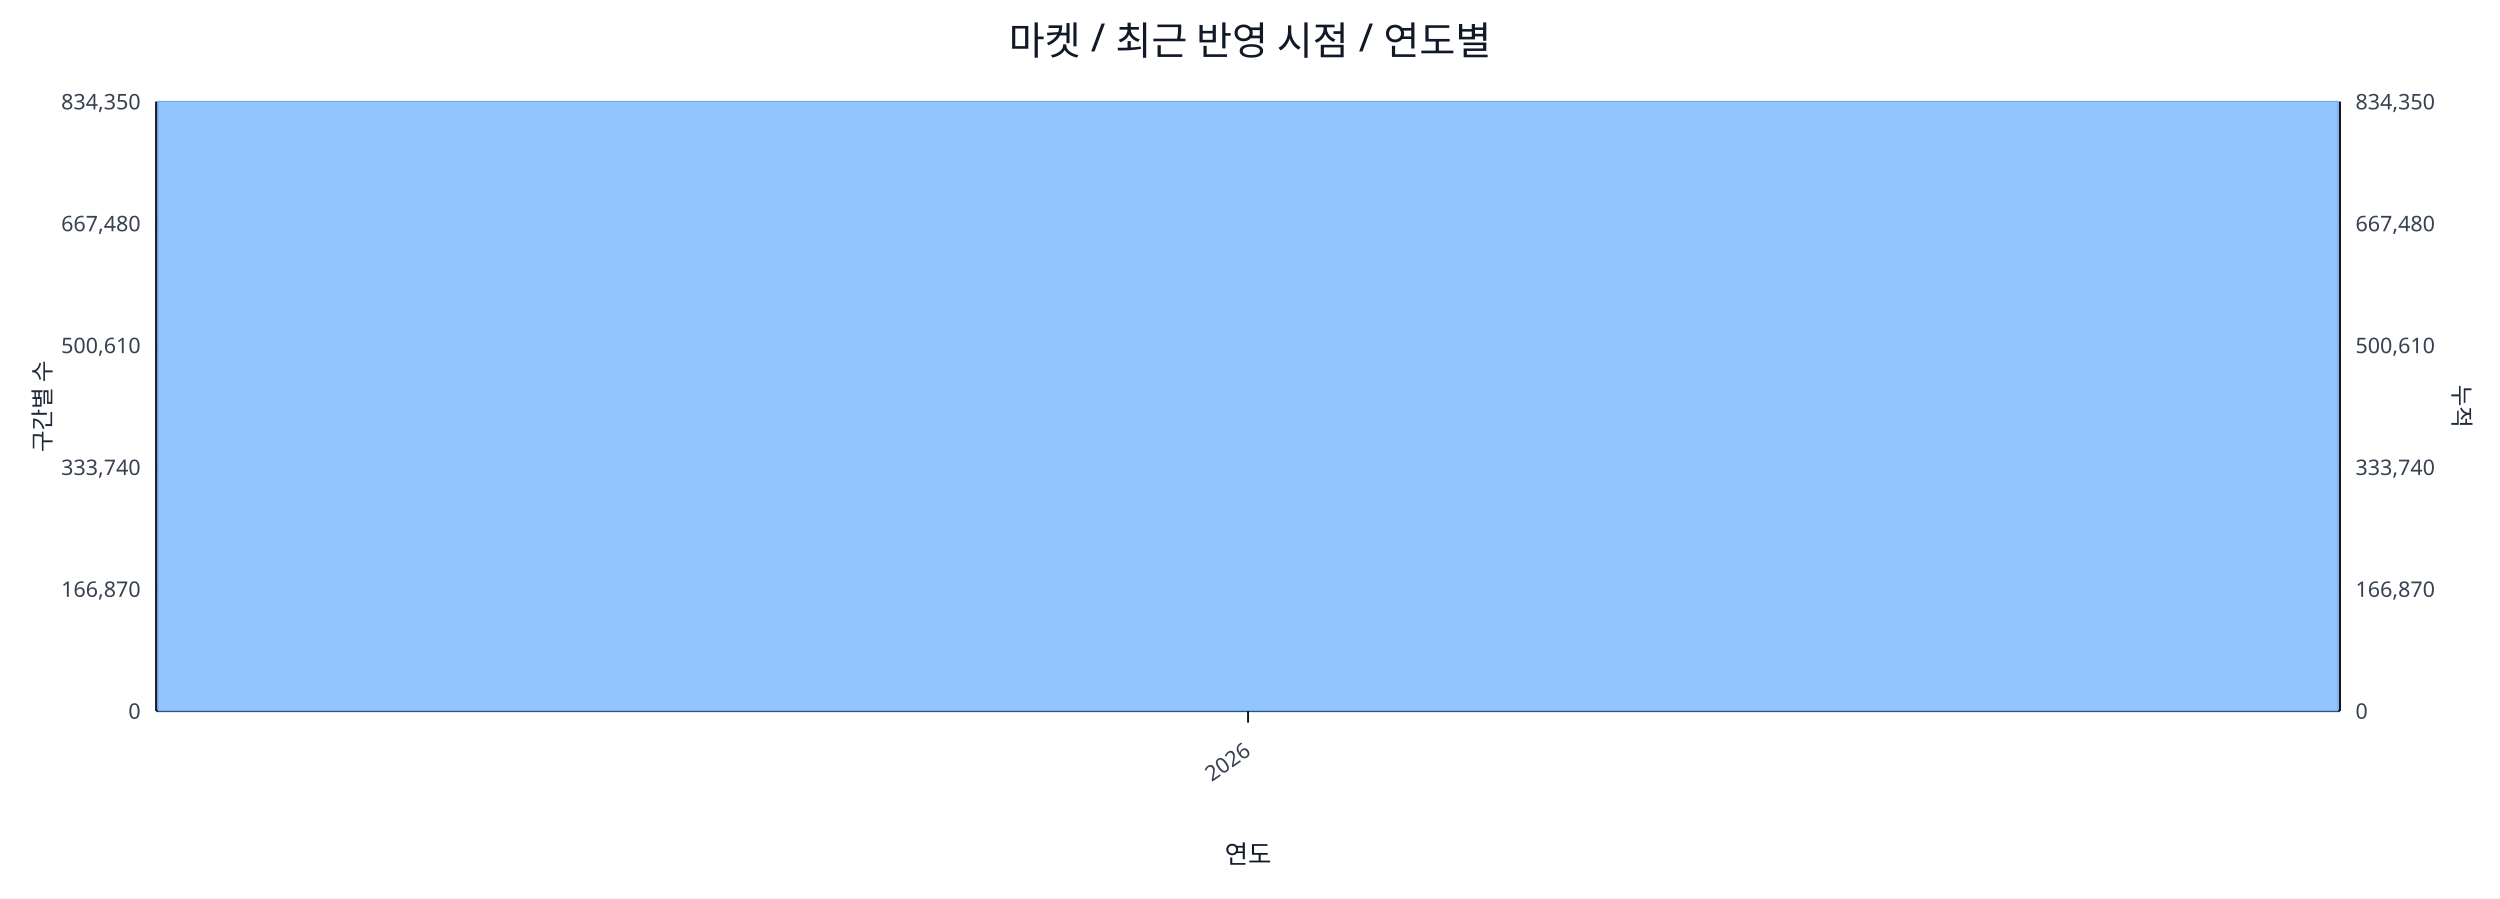
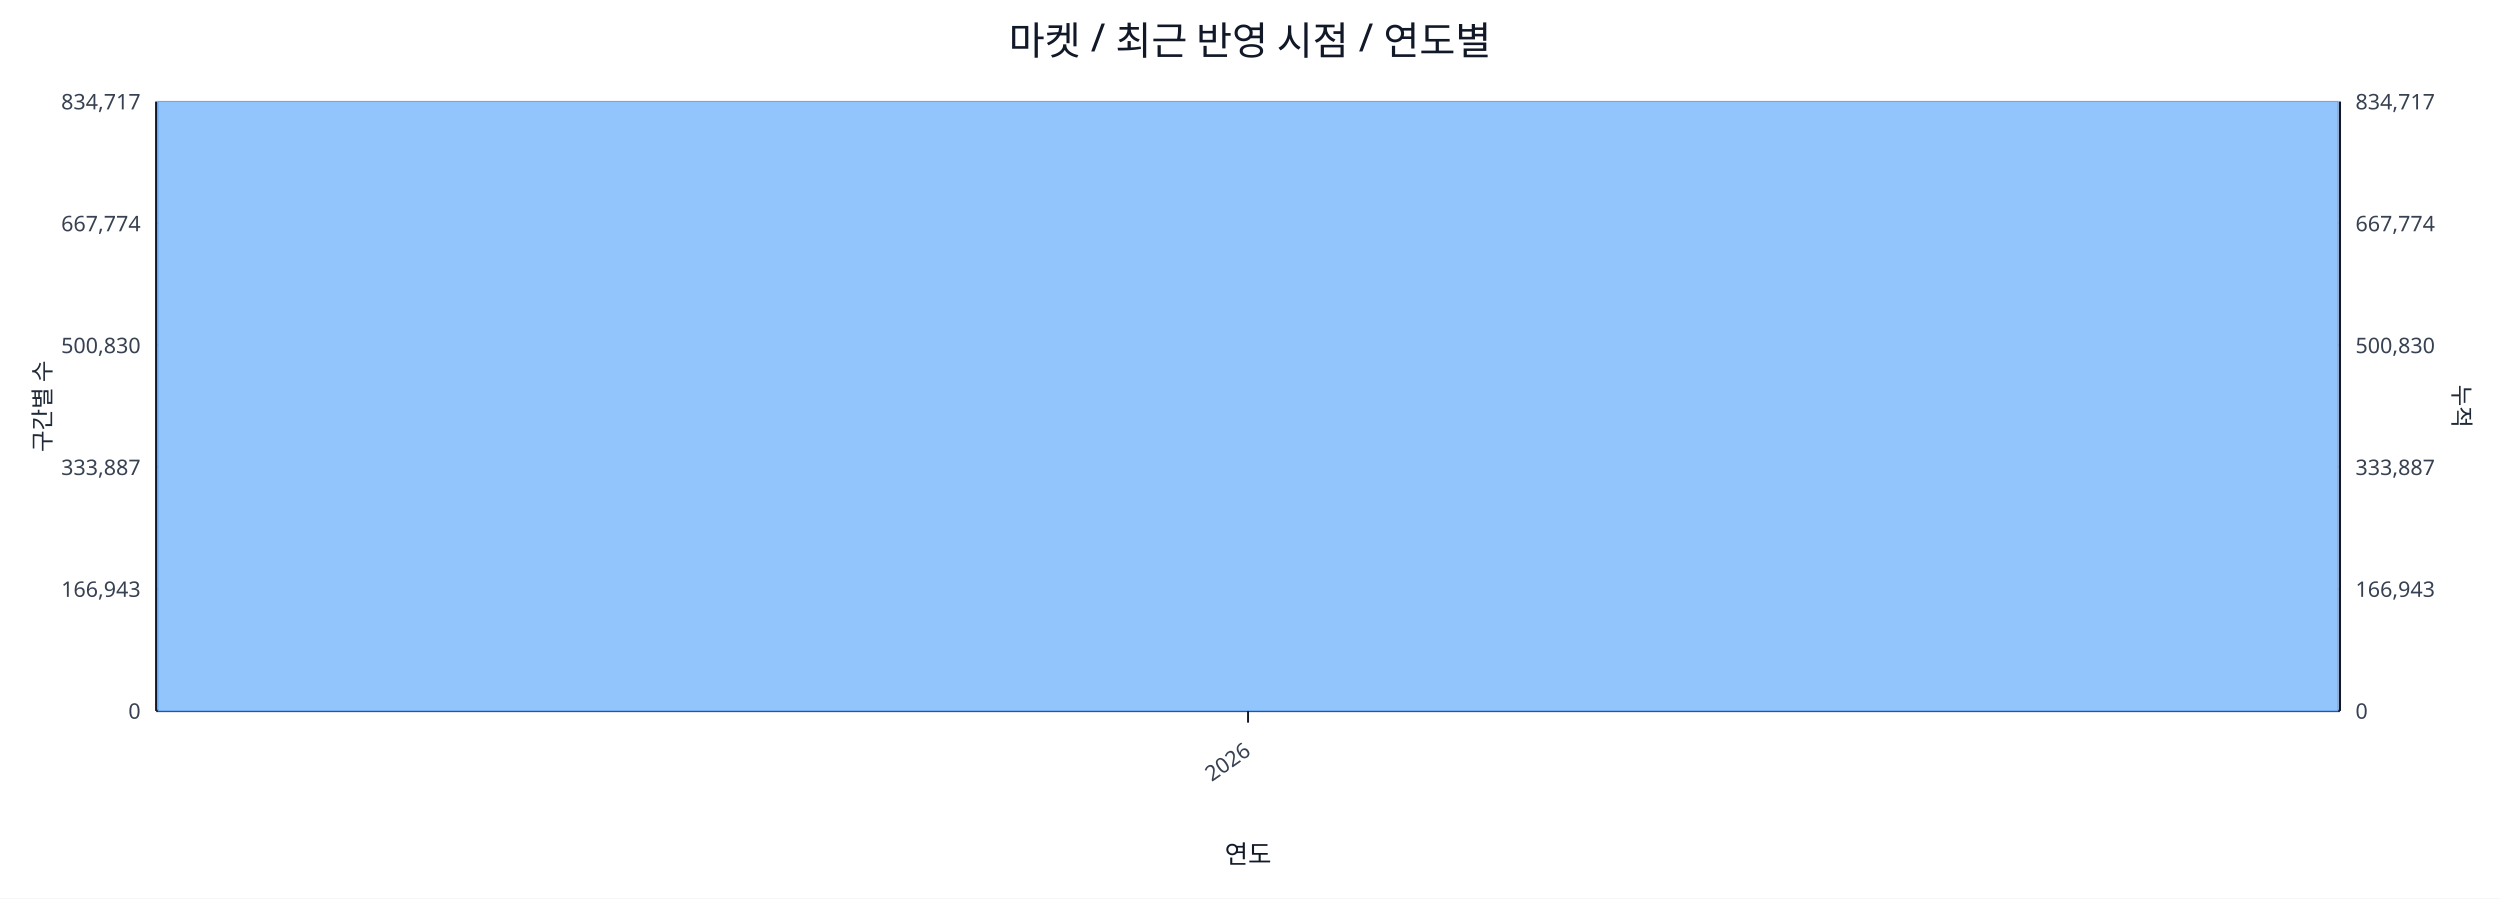
<svg xmlns="http://www.w3.org/2000/svg" width="1280" height="460" viewBox="0 0 1280 460">
  <rect x="0" y="0" width="100%" height="100%" fill="#ffffff" />
  <text x="640.0" y="28" font-size="20" text-anchor="middle" font-family="sans-serif" fill="#111827">마켓 / 최근 반영 시점 / 연도별</text>
  <line x1="80.0" y1="52.0" x2="1198.0" y2="52.0" stroke="#e5e7eb" stroke-width="1" />
-   <text x="72.0" y="56.0" font-size="11" text-anchor="end" font-family="sans-serif" fill="#374151">834,350</text>
-   <text x="1206.0" y="56.0" font-size="11" text-anchor="start" font-family="sans-serif" fill="#374151">834,350</text>
+   <text x="72.0" y="56.0" font-size="11" text-anchor="end" font-family="sans-serif" fill="#374151">834,717</text>
+   <text x="1206.0" y="56.0" font-size="11" text-anchor="start" font-family="sans-serif" fill="#374151">834,717</text>
  <line x1="80.0" y1="114.4" x2="1198.0" y2="114.4" stroke="#e5e7eb" stroke-width="1" />
-   <text x="72.0" y="118.4" font-size="11" text-anchor="end" font-family="sans-serif" fill="#374151">667,480</text>
-   <text x="1206.0" y="118.4" font-size="11" text-anchor="start" font-family="sans-serif" fill="#374151">667,480</text>
+   <text x="72.0" y="118.4" font-size="11" text-anchor="end" font-family="sans-serif" fill="#374151">667,774</text>
+   <text x="1206.0" y="118.4" font-size="11" text-anchor="start" font-family="sans-serif" fill="#374151">667,774</text>
  <line x1="80.0" y1="176.8" x2="1198.0" y2="176.8" stroke="#e5e7eb" stroke-width="1" />
-   <text x="72.0" y="180.8" font-size="11" text-anchor="end" font-family="sans-serif" fill="#374151">500,610</text>
-   <text x="1206.0" y="180.8" font-size="11" text-anchor="start" font-family="sans-serif" fill="#374151">500,610</text>
+   <text x="72.0" y="180.8" font-size="11" text-anchor="end" font-family="sans-serif" fill="#374151">500,830</text>
+   <text x="1206.0" y="180.8" font-size="11" text-anchor="start" font-family="sans-serif" fill="#374151">500,830</text>
  <line x1="80.0" y1="239.2" x2="1198.0" y2="239.2" stroke="#e5e7eb" stroke-width="1" />
-   <text x="72.0" y="243.2" font-size="11" text-anchor="end" font-family="sans-serif" fill="#374151">333,740</text>
-   <text x="1206.0" y="243.2" font-size="11" text-anchor="start" font-family="sans-serif" fill="#374151">333,740</text>
+   <text x="72.0" y="243.2" font-size="11" text-anchor="end" font-family="sans-serif" fill="#374151">333,887</text>
+   <text x="1206.0" y="243.2" font-size="11" text-anchor="start" font-family="sans-serif" fill="#374151">333,887</text>
  <line x1="80.0" y1="301.6" x2="1198.0" y2="301.6" stroke="#e5e7eb" stroke-width="1" />
-   <text x="72.0" y="305.6" font-size="11" text-anchor="end" font-family="sans-serif" fill="#374151">166,870</text>
-   <text x="1206.0" y="305.6" font-size="11" text-anchor="start" font-family="sans-serif" fill="#374151">166,870</text>
+   <text x="72.0" y="305.6" font-size="11" text-anchor="end" font-family="sans-serif" fill="#374151">166,943</text>
+   <text x="1206.0" y="305.6" font-size="11" text-anchor="start" font-family="sans-serif" fill="#374151">166,943</text>
  <line x1="80.0" y1="364.0" x2="1198.0" y2="364.0" stroke="#e5e7eb" stroke-width="1" />
  <text x="72.0" y="368.0" font-size="11" text-anchor="end" font-family="sans-serif" fill="#374151">0</text>
  <text x="1206.0" y="368.0" font-size="11" text-anchor="start" font-family="sans-serif" fill="#374151">0</text>
  <line x1="80.0" y1="364.0" x2="1198.0" y2="364.0" stroke="#111827" stroke-width="1.2" />
  <line x1="80.0" y1="52.0" x2="80.0" y2="364.0" stroke="#111827" stroke-width="1.2" />
  <line x1="1198.0" y1="52.0" x2="1198.0" y2="364.0" stroke="#111827" stroke-width="1.2" />
  <rect x="81.0" y="52.0" width="1116.0" height="312.0" fill="#93c5fd" stroke="#60a5fa" stroke-width="0.5" />
  <polyline fill="none" stroke="#ef4444" stroke-width="2" points="639.0,52.0" />
  <line x1="639.0" y1="364.0" x2="639.0" y2="370.0" stroke="#111827" stroke-width="1" />
  <text x="641.0" y="386.0" font-size="11" text-anchor="end" transform="rotate(-35 641.0 386.0)" font-family="sans-serif" fill="#374151">2026</text>
  <text x="26" y="208.0" font-size="12" transform="rotate(-90 26 208.0)" text-anchor="middle" font-family="sans-serif" fill="#1f2937">구간별 수</text>
  <text x="1256.0" y="208.0" font-size="12" transform="rotate(90 1256.0 208.0)" text-anchor="middle" font-family="sans-serif" fill="#1f2937">누적</text>
  <text x="639.0" y="442.0" font-size="13" text-anchor="middle" font-family="sans-serif" fill="#111827">연도</text>
</svg>
